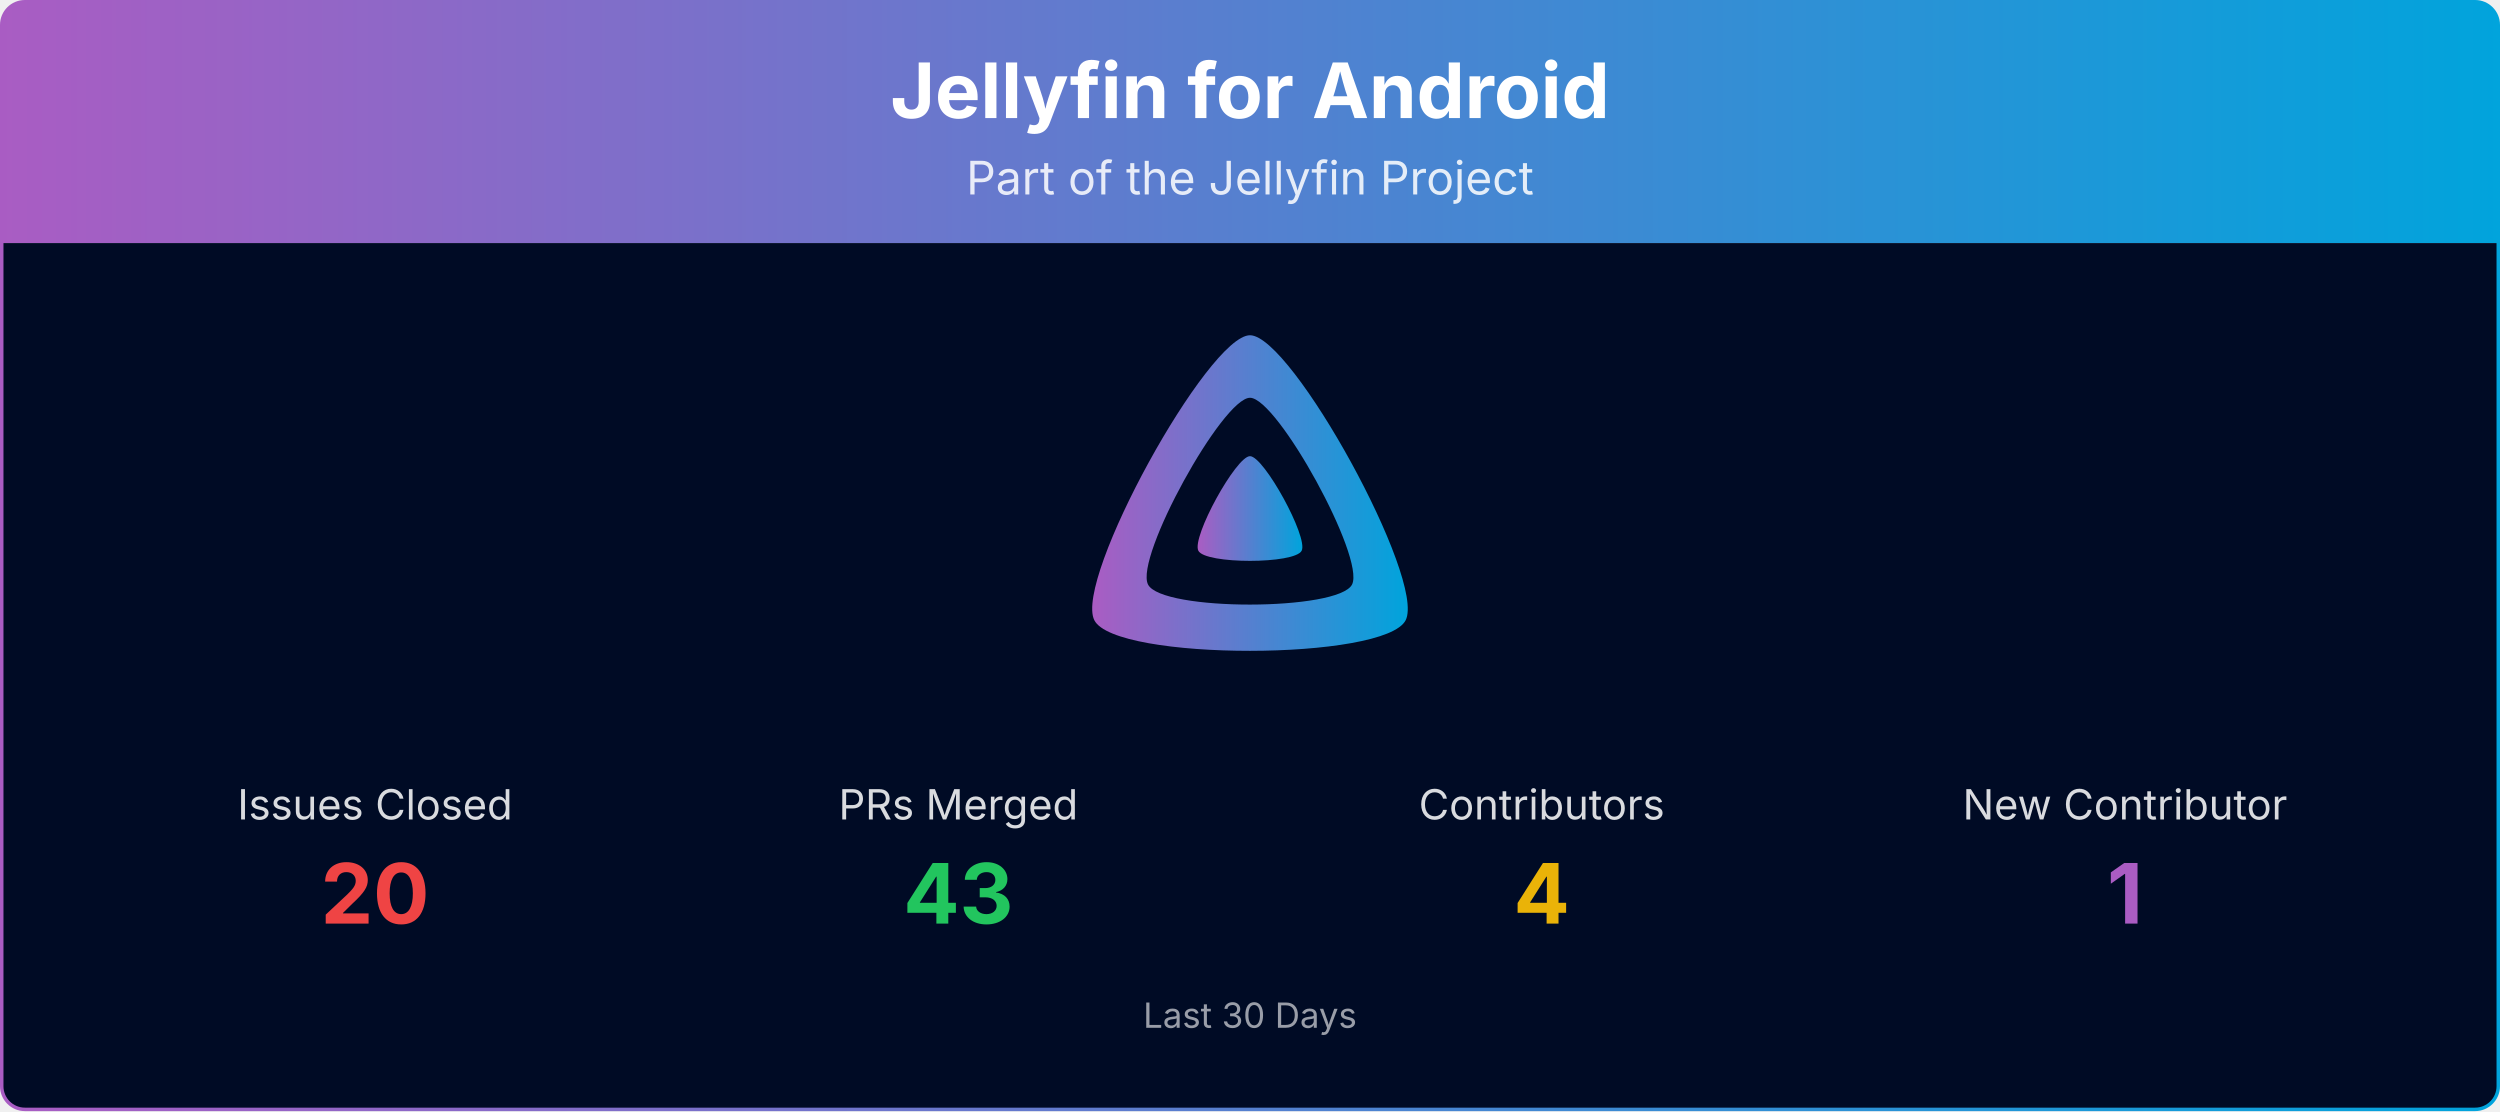
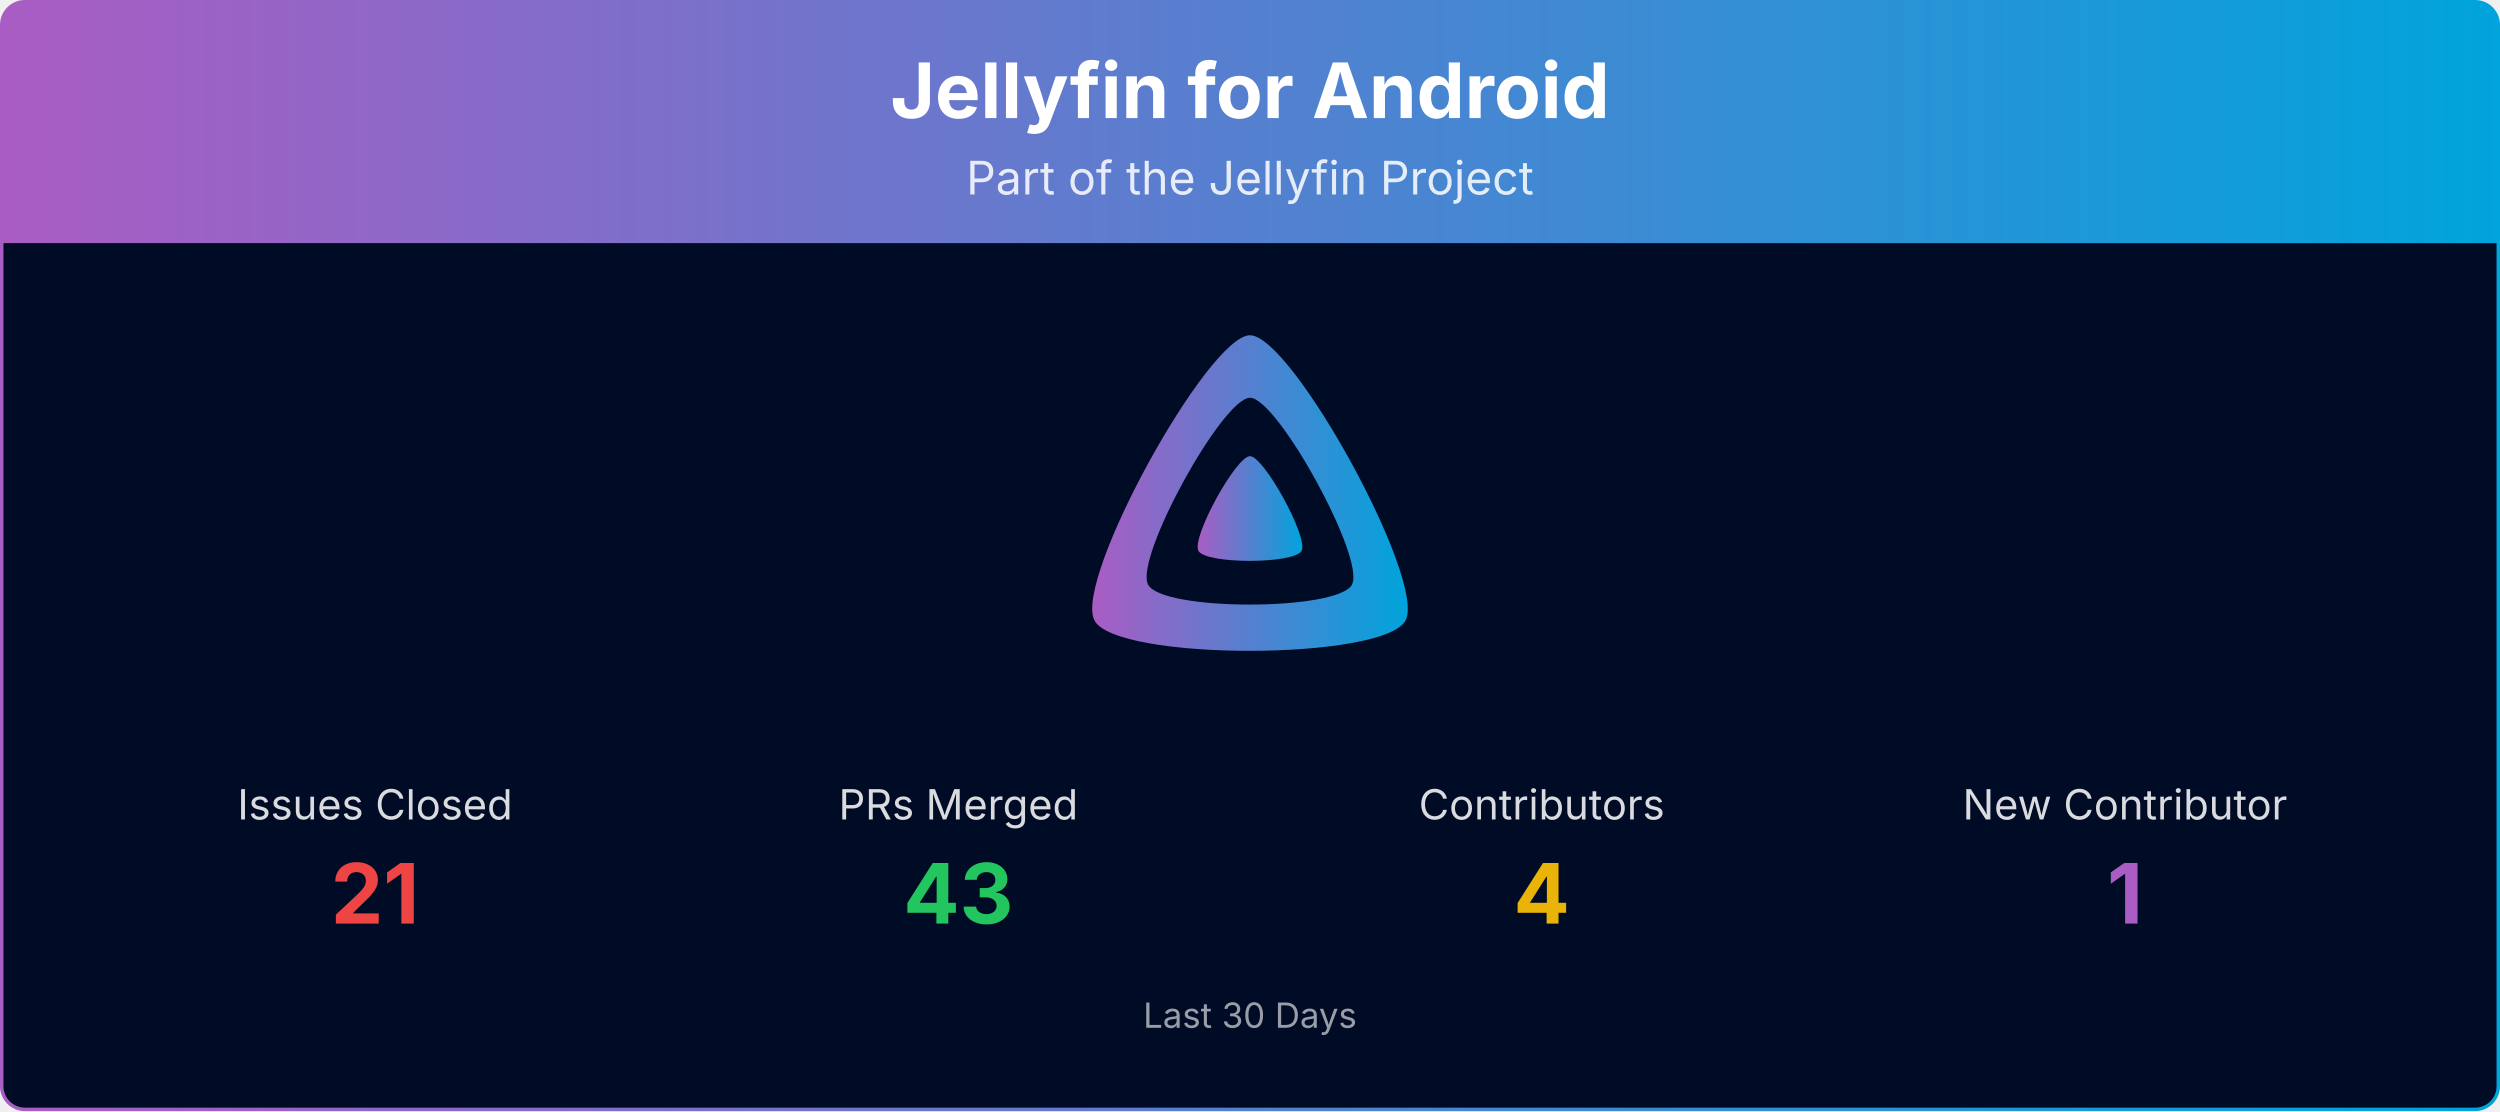
<svg xmlns="http://www.w3.org/2000/svg" viewBox="0 0 1080 480" width="100%" role="img" aria-label="Jellyfin for Android">
  <defs>
    <linearGradient id="banner-jellyfin-android-grad" x1="0" y1="0" x2="1" y2="0">
      <stop offset="0%" stop-color="#AA5CC3" />
      <stop offset="100%" stop-color="#00A4DC" />
    </linearGradient>
    <clipPath id="banner-jellyfin-android-grad-clip">
      <rect x="0.75" y="0.75" width="1078.5" height="478.5" rx="10" ry="10" />
    </clipPath>
  </defs>
  <g clip-path="url(#banner-jellyfin-android-grad-clip)">
    <path d="M0.75,10.75 A10.0,10.0 0 0 1 10.75,0.75 L1069.25,0.75 A10.0,10.0 0 0 1 1079.25,10.75 L1079.25,105.00 L0.75,105.00 Z" fill="url(#banner-jellyfin-android-grad)" />
    <text x="540.0" y="51" text-anchor="middle" font-size="33" font-weight="700" font-family="Plus Jakarta Sans, system-ui, -apple-system, Segoe UI, sans-serif" fill="#ffffff">Jellyfin for Android</text>
    <text x="540.0" y="84" text-anchor="middle" font-size="20" font-family="Plus Jakarta Sans, system-ui, -apple-system, Segoe UI, sans-serif" fill="#ffffff" opacity="0.85">Part of the Jellyfin Project</text>
    <rect x="0.75" y="105" width="1078.5" height="374.25" fill="#000b25" />
    <g transform="translate(465.00,138.00) scale(0.29297)">
      <path fill="url(#banner-jellyfin-android-grad)" fill-rule="evenodd" d="M256,23.3c-61.6,0-259.8,359.4-229.6,420.1s429.3,60,459.2,0S317.6,23.3,256,23.3zM406.5,390.8c-19.6,39.3-281.1,39.8-300.9,0s110.1-275.3,150.4-275.3S426.1,351.4,406.5,390.8z" />
      <path fill="url(#banner-jellyfin-android-grad)" d="M256,201.6c-20.4,0-86.2,119.3-76.2,139.4s142.5,19.9,152.4,0S276.5,201.6,256,201.6z" />
    </g>
    <text x="162.0" y="354.0" text-anchor="middle" font-size="18" font-family="Plus Jakarta Sans, system-ui, -apple-system, Segoe UI, sans-serif" fill="#ffffff" opacity="0.85">Issues Closed</text>
-     <text x="162.0" y="399.0" text-anchor="middle" font-size="36" font-weight="700" font-family="Plus Jakarta Sans, system-ui, -apple-system, Segoe UI, sans-serif" fill="#ef4444">20</text>
+     <text x="162.0" y="399.0" text-anchor="middle" font-size="36" font-weight="700" font-family="Plus Jakarta Sans, system-ui, -apple-system, Segoe UI, sans-serif" fill="#ef4444">21</text>
    <text x="414.0" y="354.0" text-anchor="middle" font-size="18" font-family="Plus Jakarta Sans, system-ui, -apple-system, Segoe UI, sans-serif" fill="#ffffff" opacity="0.85">PRs Merged</text>
    <text x="414.0" y="399.0" text-anchor="middle" font-size="36" font-weight="700" font-family="Plus Jakarta Sans, system-ui, -apple-system, Segoe UI, sans-serif" fill="#22c55e">43</text>
    <text x="666.0" y="354.0" text-anchor="middle" font-size="18" font-family="Plus Jakarta Sans, system-ui, -apple-system, Segoe UI, sans-serif" fill="#ffffff" opacity="0.85">Contributors</text>
    <text x="666.0" y="399.0" text-anchor="middle" font-size="36" font-weight="700" font-family="Plus Jakarta Sans, system-ui, -apple-system, Segoe UI, sans-serif" fill="#eab308">4</text>
    <text x="918.0" y="354.0" text-anchor="middle" font-size="18" font-family="Plus Jakarta Sans, system-ui, -apple-system, Segoe UI, sans-serif" fill="#ffffff" opacity="0.85">New Contributor</text>
    <text x="918.0" y="399.0" text-anchor="middle" font-size="36" font-weight="700" font-family="Plus Jakarta Sans, system-ui, -apple-system, Segoe UI, sans-serif" fill="#AA5CC3">1</text>
    <text x="540.0" y="444.0" text-anchor="middle" font-size="15" font-family="Plus Jakarta Sans, system-ui, -apple-system, Segoe UI, sans-serif" fill="#ffffff" opacity="0.6">Last 30 Days</text>
  </g>
  <rect x="0.75" y="0.75" width="1078.5" height="478.5" rx="10" ry="10" fill="none" stroke="url(#banner-jellyfin-android-grad)" stroke-width="1.5" />
</svg>
